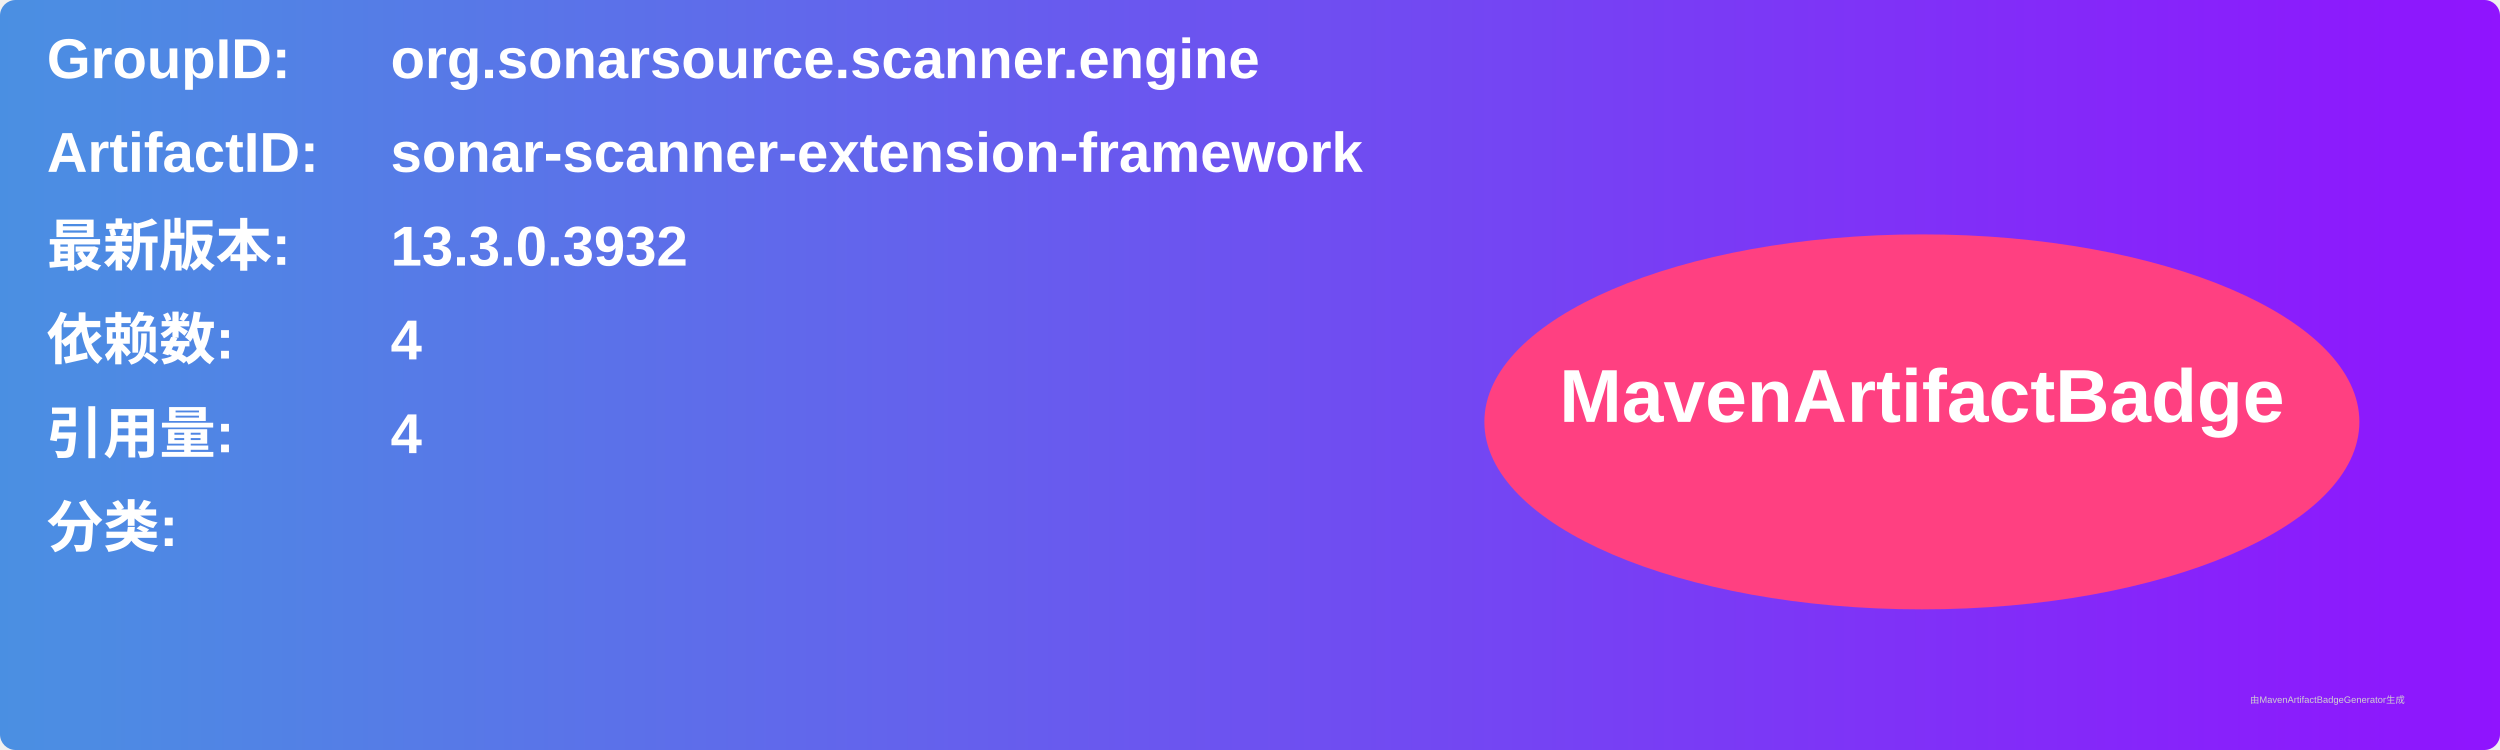
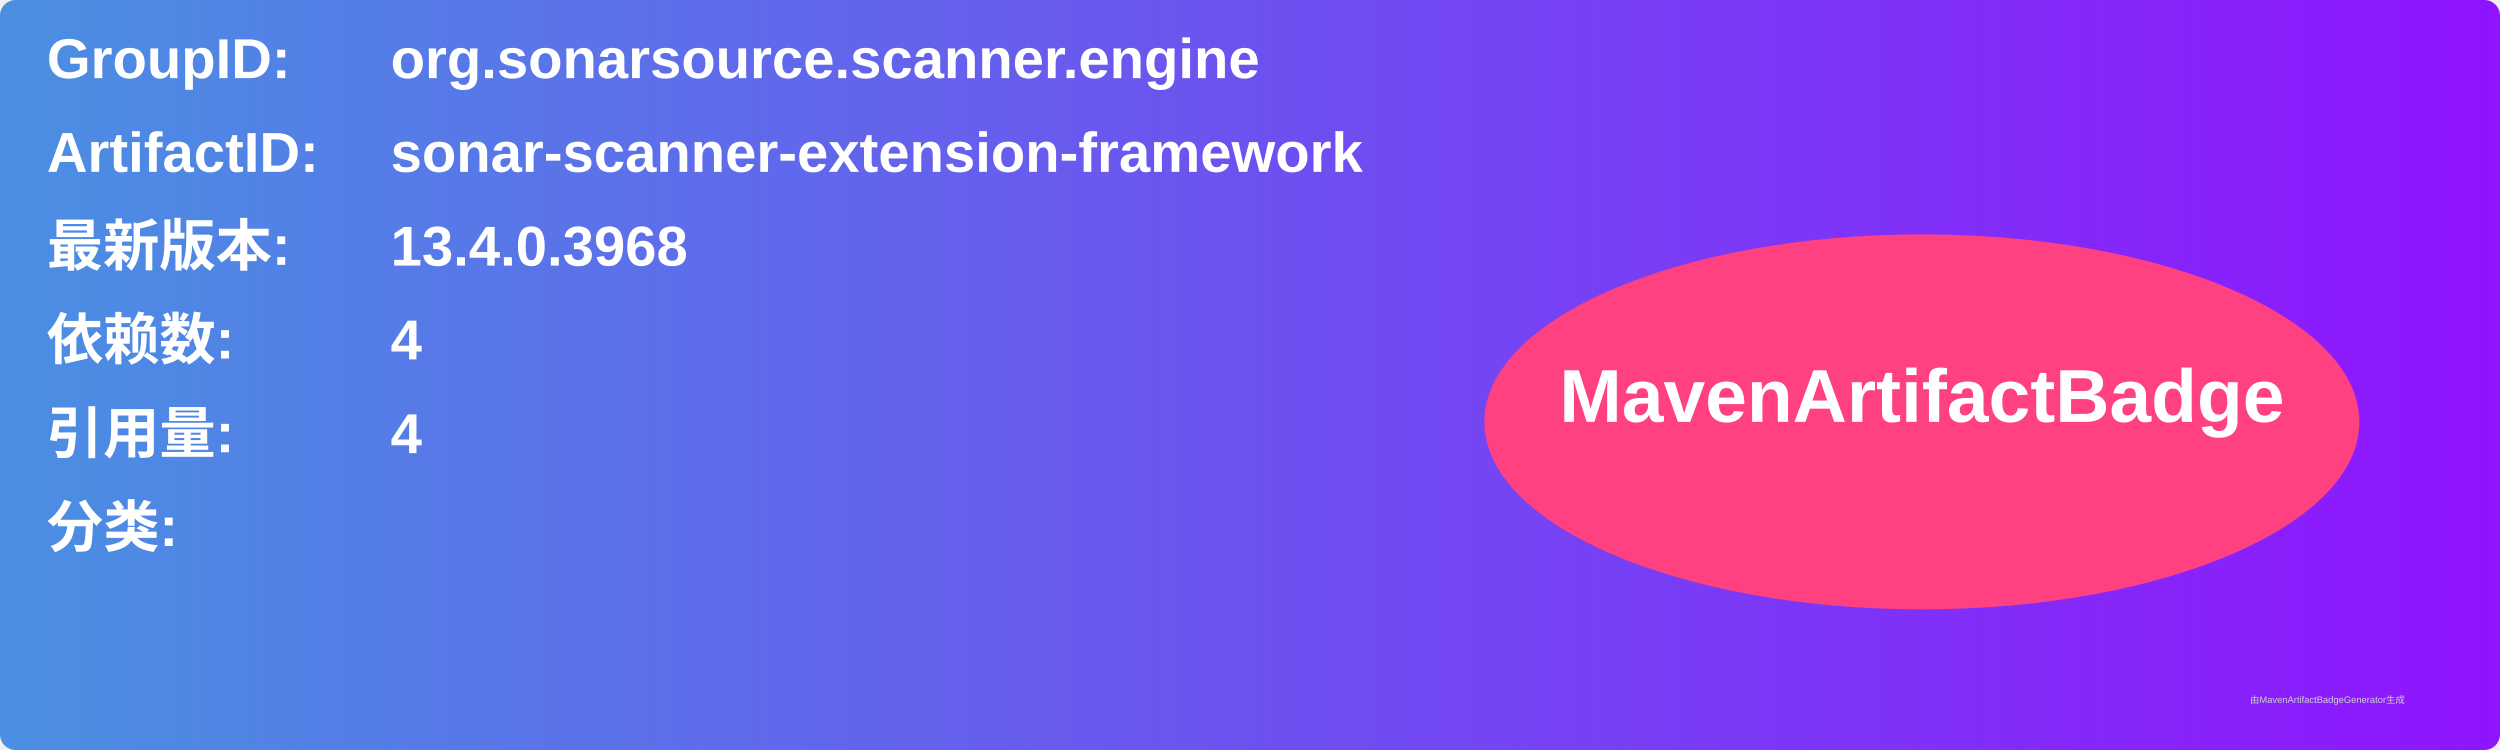
<svg xmlns="http://www.w3.org/2000/svg" width="800" height="240" viewBox="0 0 800 240">
  <linearGradient id="grad" x1="0%" y1="0%" x2="100%" y2="0%">
    <stop offset="0%" stop-color="#4a90e2" />
    <stop offset="100%" stop-color="#9013fe" />
  </linearGradient>
  <rect width="100%" height="100%" rx="5" ry="5" fill="url(#grad)" />
  <g transform="translate(15, 15)">
    <text x="0" y="10" font-family="Arial" font-size="18" fill="white" font-weight="bold" width="260">GroupID:</text>
    <text x="110" y="10" font-family="Arial" font-size="18" fill="white" font-weight="bold" width="460">org.sonarsource.scanner.engine</text>
    <text x="0" y="40" font-family="Arial" font-size="18" fill="white" font-weight="bold" width="260">ArtifactID:</text>
    <text x="110" y="40" font-family="Arial" font-size="18" fill="white" font-weight="bold" width="460">sonar-scanner-extension-framework</text>
    <text x="0" y="70" font-family="Arial" font-size="18" fill="white" font-weight="bold">最新版本:</text>
    <text x="110" y="70" font-family="Arial" font-size="18" fill="white" font-weight="bold">
-       <tspan font-weight="bold">13.3.0.3932</tspan>
+       <tspan font-weight="bold">13.4.0.3968</tspan>
    </text>
    <text x="0" y="100" font-family="Arial" font-size="18" fill="white" font-weight="bold">依赖数: </text>
    <text x="110" y="100" font-family="Arial" font-size="18" fill="white">
      <tspan font-weight="bold">4</tspan>
    </text>
    <text x="0" y="130" font-family="Arial" font-size="18" fill="white" font-weight="bold">引用量: </text>
    <text x="110" y="130" font-family="Arial" font-size="18" fill="white">
      <tspan font-weight="bold">4</tspan>
    </text>
    <text x="0" y="160" font-family="Arial" font-size="18" fill="white" font-weight="bold">分类:</text>
    <text x="10" y="190" font-family="Arial" font-size="10" fill="white">
      <tspan font-weight="bold" />
    </text>
    <ellipse cx="600" cy="120" rx="140" ry="60" fill="#ff4081" />
    <text x="600" y="120" text-anchor="middle" font-family="Arial" font-size="24" fill="white" font-weight="bold">MavenArtifactBadge</text>
  </g>
  <text x="720" y="225" font-family="Arial" font-size="3" fill="#d0d0d0">由MavenArtifactBadgeGenerator生成</text>
</svg>
